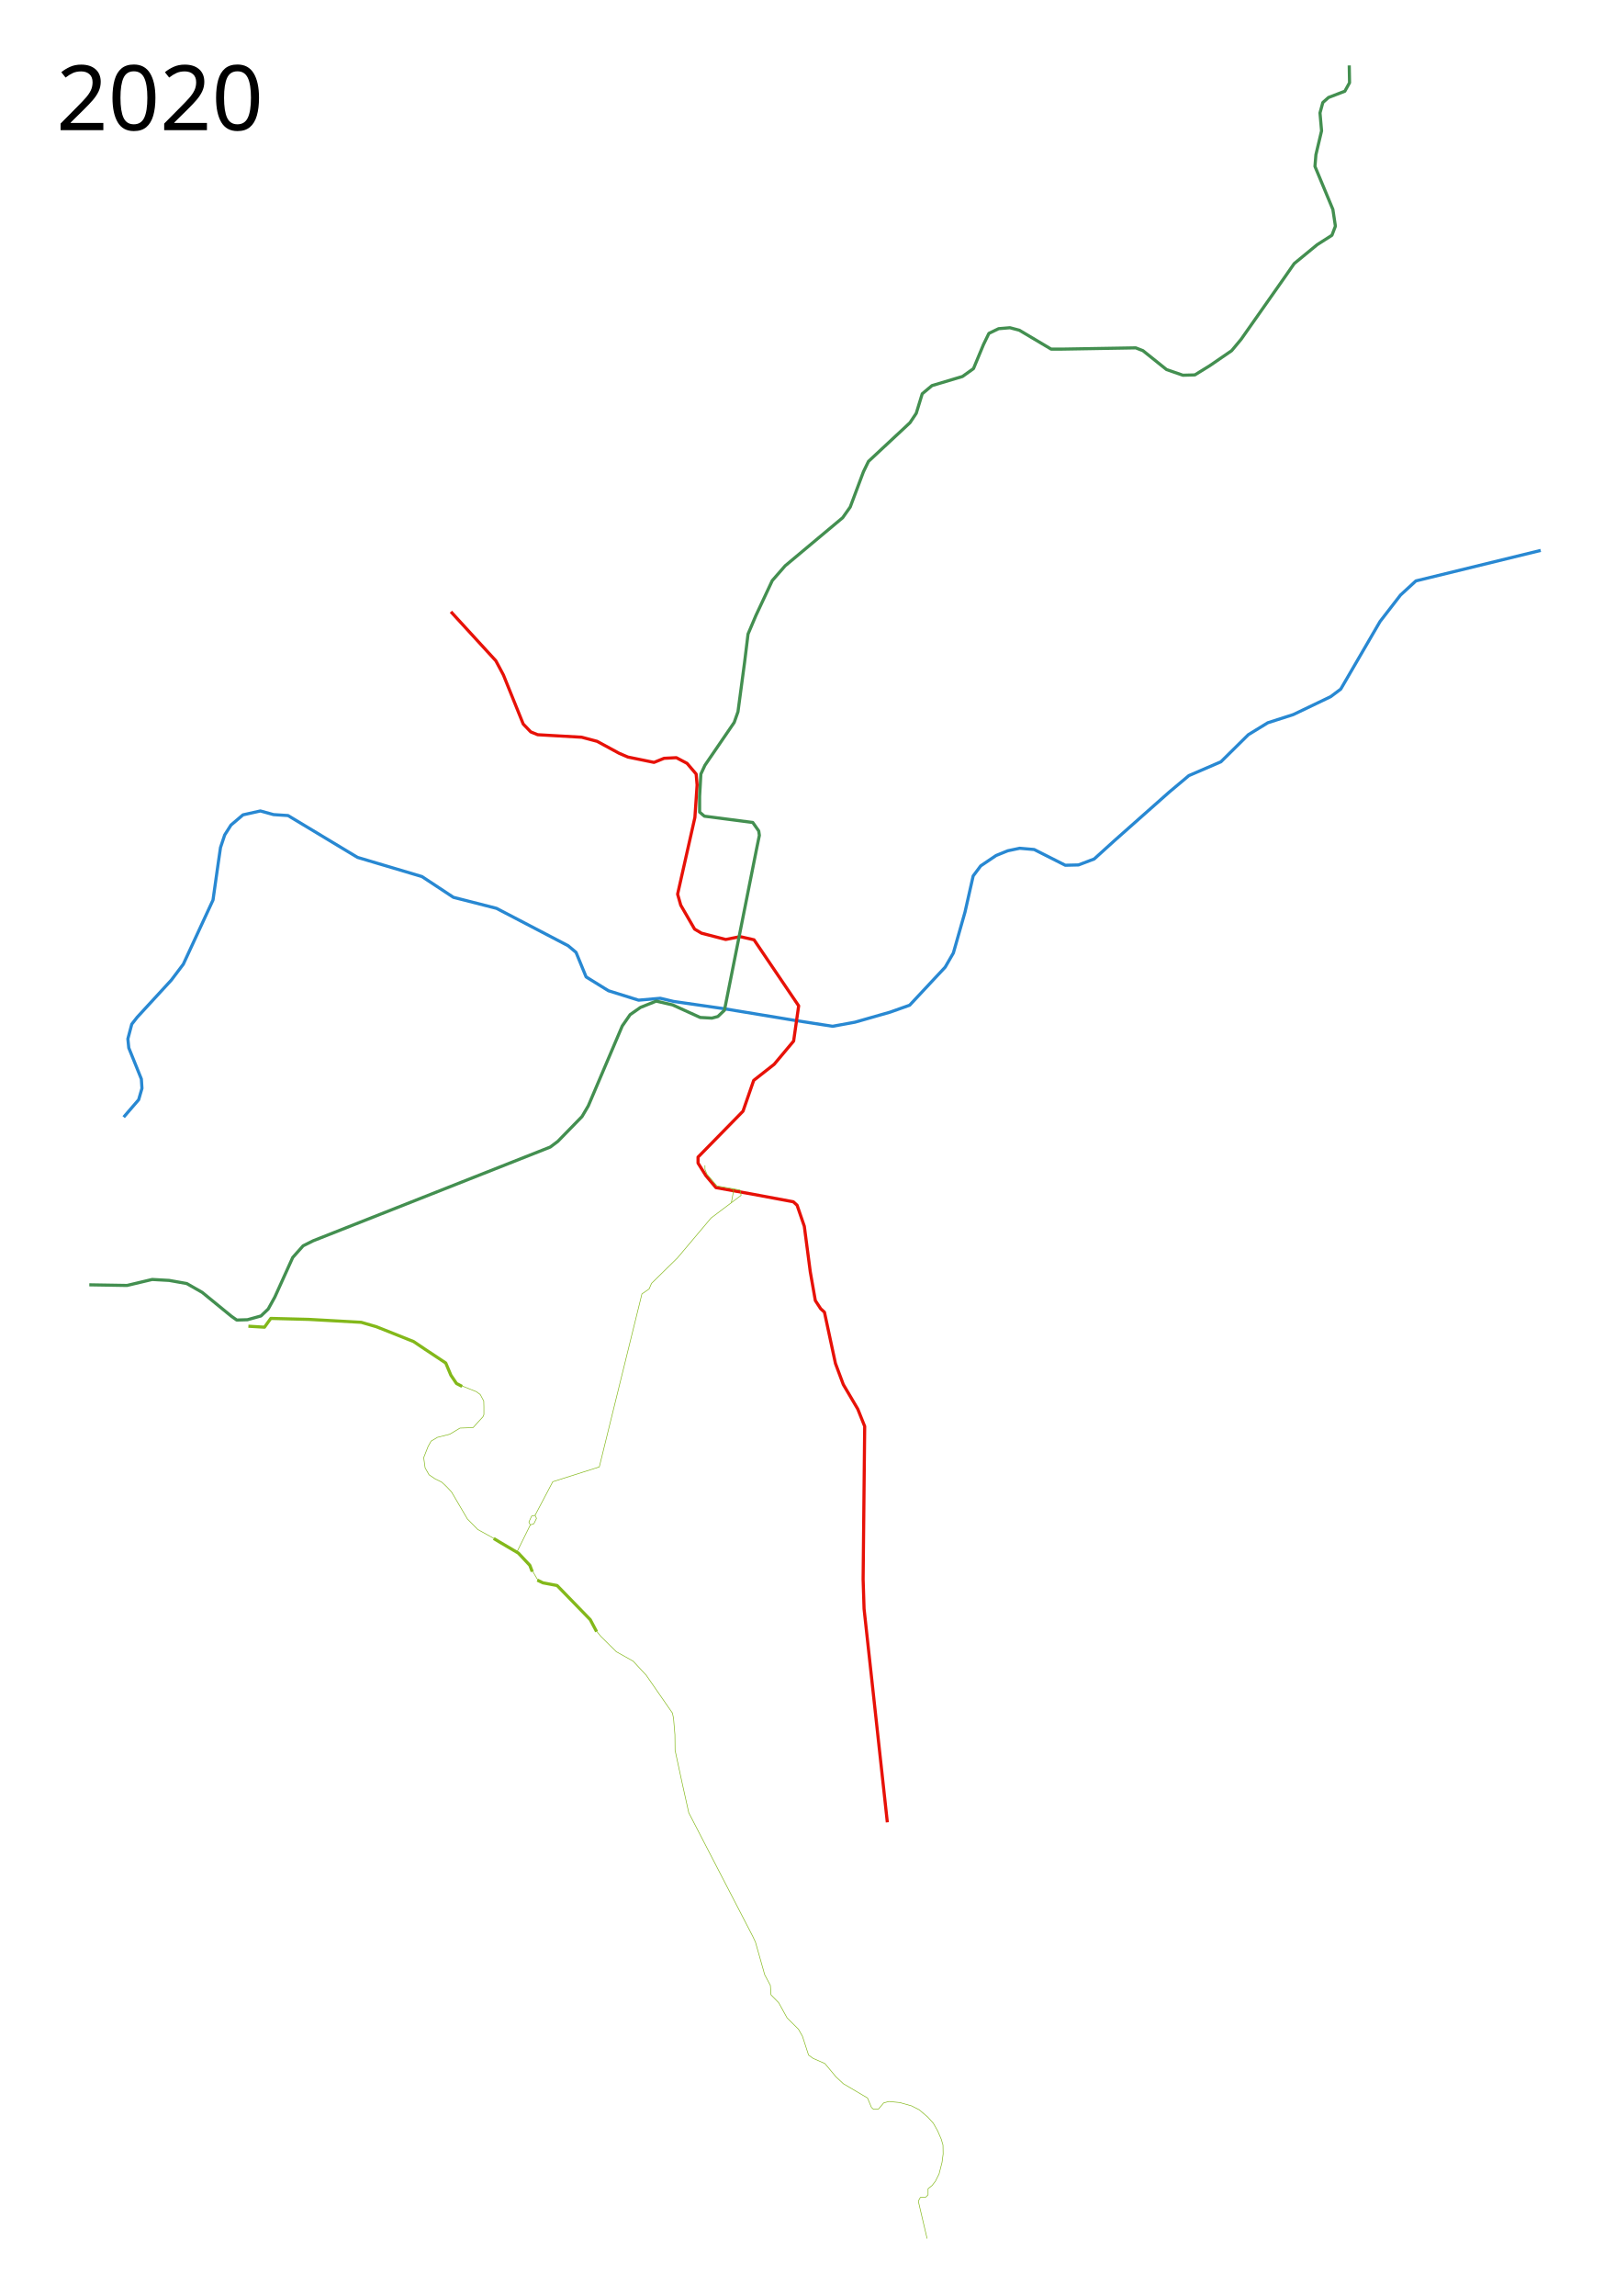
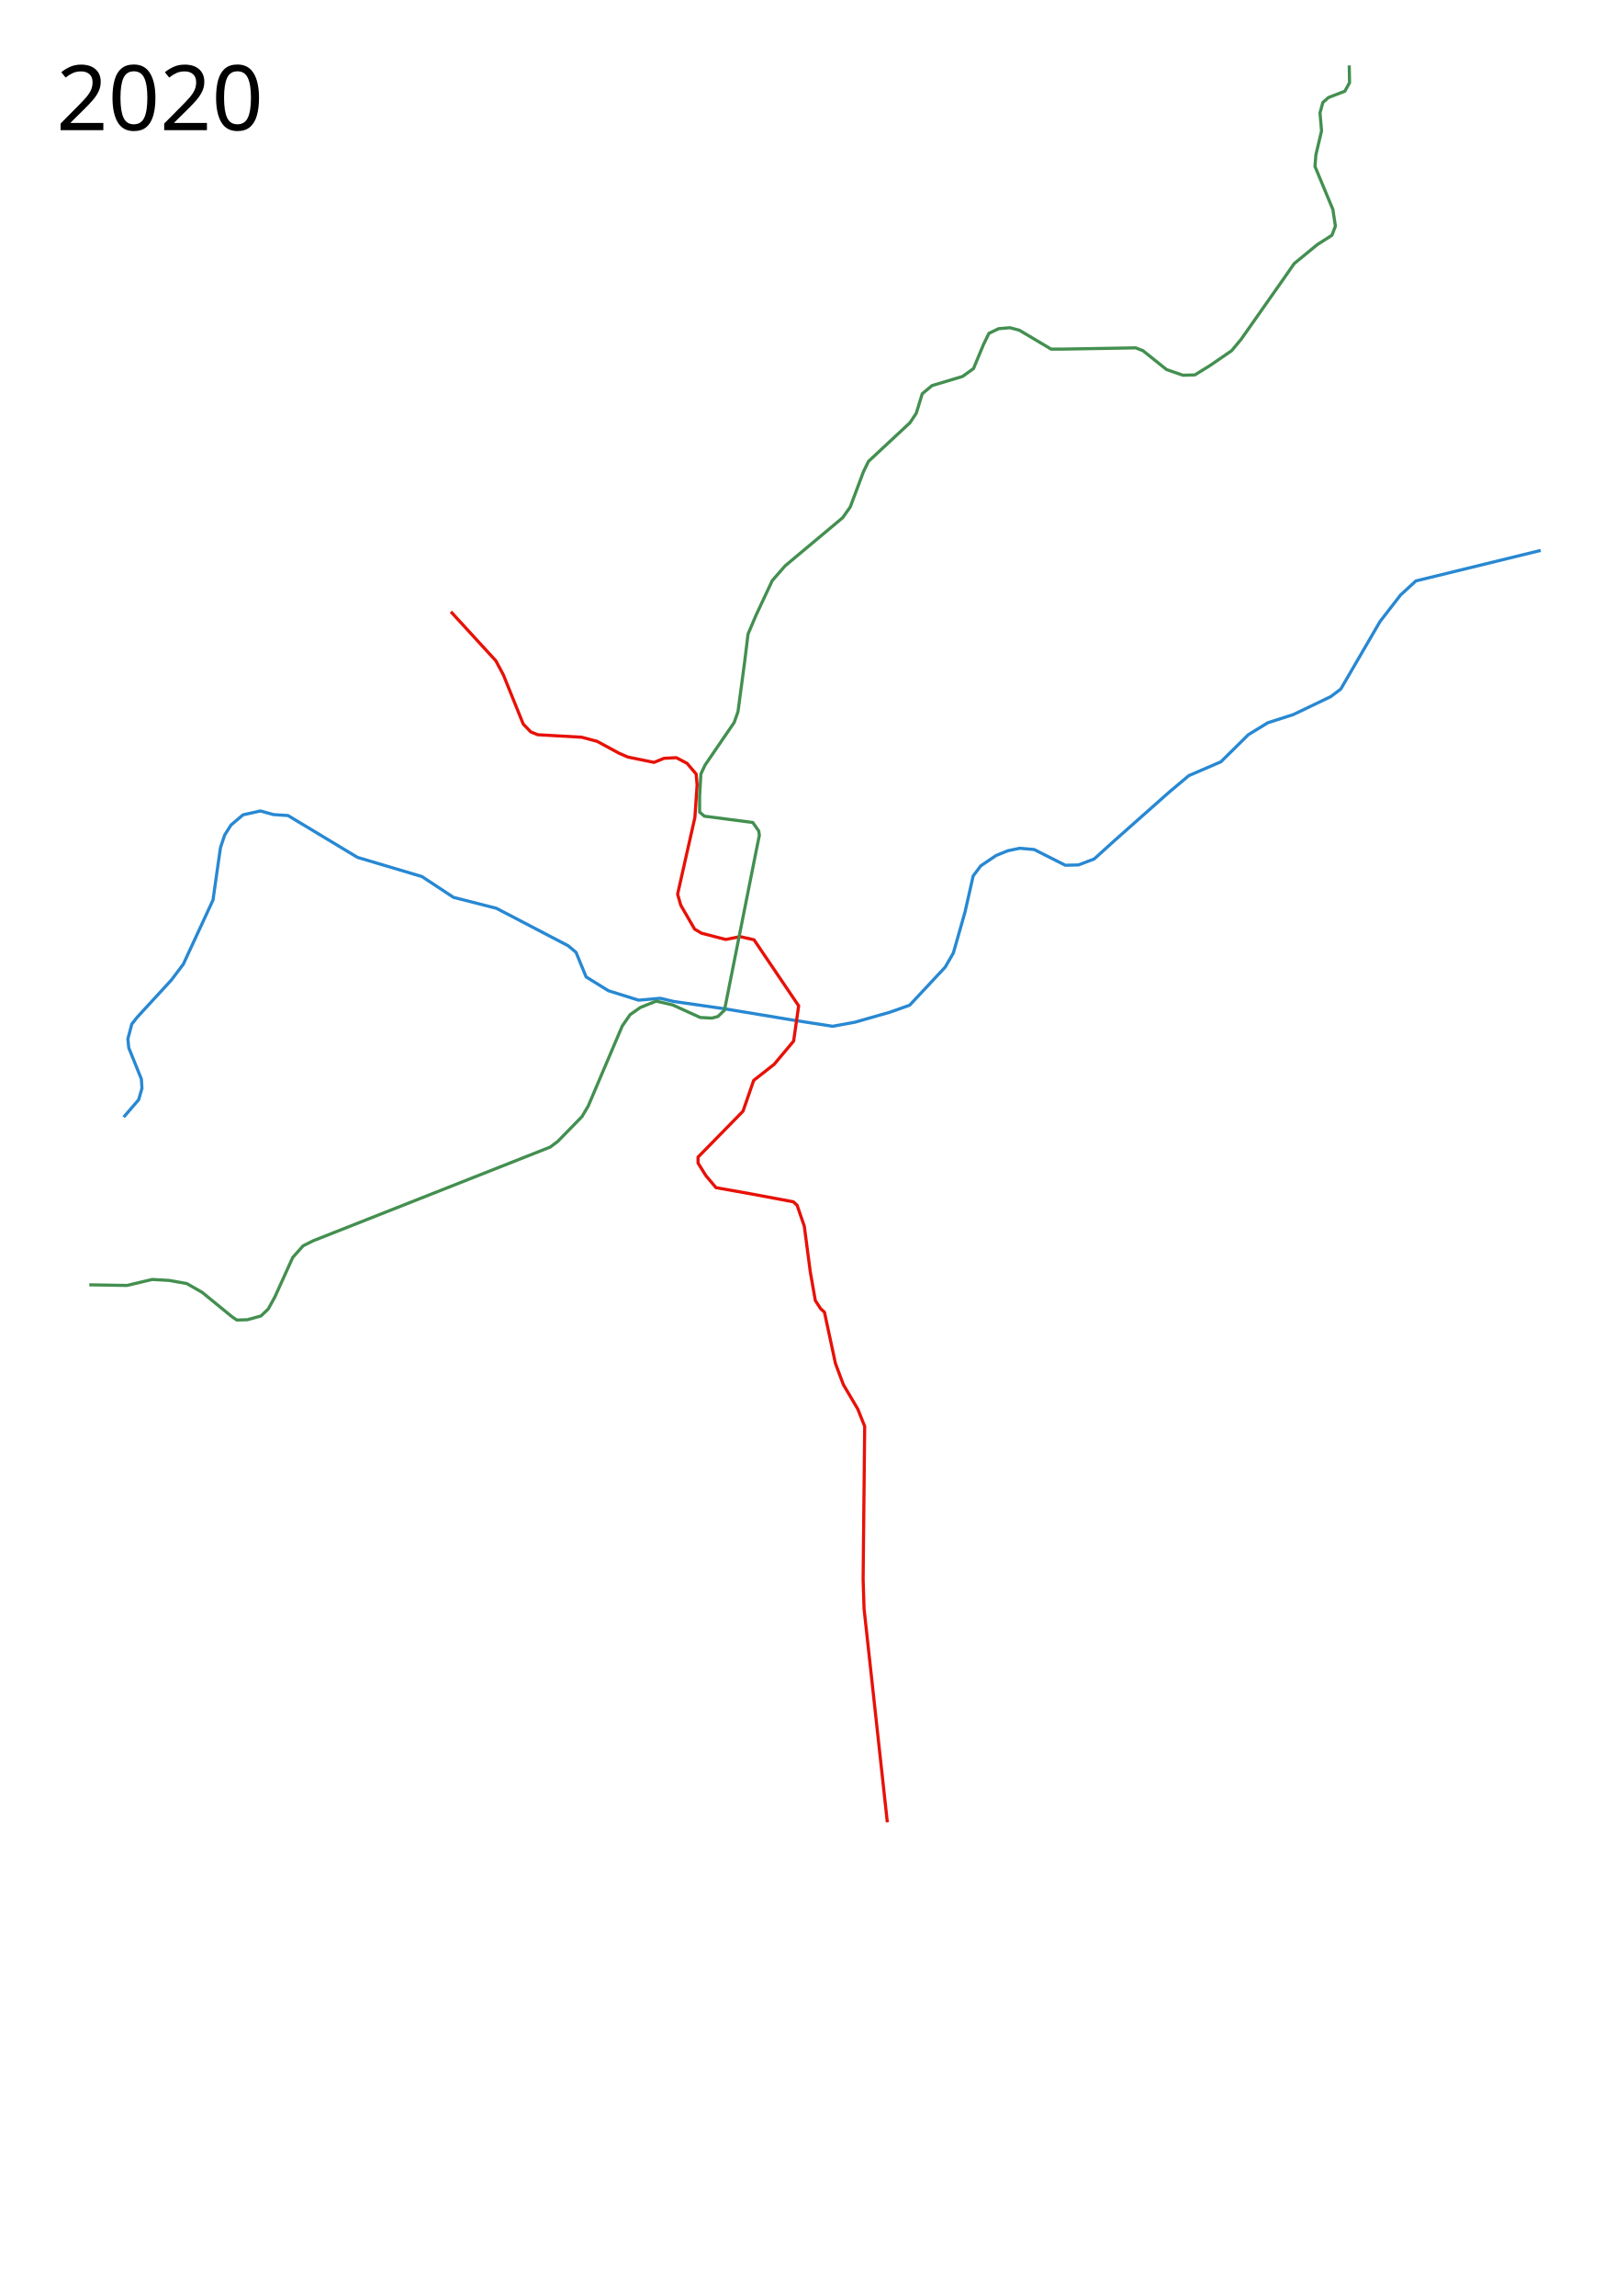
<svg xmlns="http://www.w3.org/2000/svg" width="2550" height="3650" viewBox="25, -25, 2550, 3650">
  <path d="M2475 850l-198.5 48.5L2252 921l-32.5 42-62.5 107.5-16 12-59.5 28.5-40.5 13-31 19-43.5 43-51 22-31 26-87.5 77.5-32 29-25 9.5-21 .5-49.5-25-23-2-19 4-18.5 7.5-24.5 16.5-12 16-13 57.5-18.5 65-13 22.5-56.5 60.5-31 11-56 16-35.5 6.5-61-9.5-112-18.5-80-11.5-21-5-34.5 3-48-15-35.5-22-16-39-12.5-10.5-114-59.5-68.5-17.5-50-33-102.5-30.5-110.5-66.5-23-1.5-20.964-5.805-27.648 6.197-19.068 16.208-10.01 15.73-6.674 20.022-3.337 22.881-8.58 60.54-47.194 102.013-19.067 25.265-54.344 59.11-8.58 10.964-6.197 23.358 1.43 14.3 20.021 49.577.954 14.778-5.244 18.114-23.835 27.648" fill="none" stroke="#2888d2" stroke-width="5" stroke-linejoin="round" />
  <path d="M742 947.5l71.5 78 12 22.5 31.5 78 12 12.5 11 4.5 70 4 24.5 6.5 35 19 14 6 41.5 8.5 16-6.5 19.5-1 17 9 14.5 17 1.5 17.5-3.5 51.5-27.5 122 5 17.5 22 38 11 6.5 38.5 10 23-4.5 22 5 71 105-8 56-31 37-32.5 25.5-17 49-71.5 73v9.5l12.5 20 16 19 56 10 67 12.5 6 5.5 11.5 33.5 9.5 72.5 8 45.5 8.5 13 6 5.5 17.5 81.5 12.5 33.5 23 39 11 27.5-2.5 243 1.5 47 37 339.5" fill="none" stroke="#e71107" stroke-width="5" stroke-linejoin="round" />
  <path d="M167 2017.5l60 1 40-9.5 27 1.5 28 5 24.5 14 46.5 38 8.5 6 17-.5 21.5-6 11.5-11 10.5-19 28.5-63 16.5-18.5 16-8 377-149 12-9 38.5-39.5 10-17 54-127 12.5-18 16.5-11.5 25-10 26 6 44 20 18.5 1 9.5-2.5 10.5-10 51-256 4.5-22-1-7-9.5-13.5-77-10-7.5-6.5v-25l2-35.5 6.5-14 46.5-68 6-17 10.5-78.5 5.5-45 12.5-29.5 26-55.5 20.5-23.5L1365 798l12-17 21-56 8-16.5 66-61.5 10-15 9.5-31 15.5-13 48.5-14.5L1573 561l16-38.5 8.5-17.5 15.5-7.5 18-1.5 15 4 50.5 30h17l117.5-2 11.5 4.5 37.5 30 26 9 19-.5 23.5-14.5 35-24 15-18L2067 417l16-23 36.5-30 23.5-15 5.5-14.5-4-26.5-28.5-68.5 1.5-18.5 9-38-2.5-28.5 4.5-16.5 9-8 26-10 7.5-13.5-.5-27.5" fill="none" stroke="#438f50" stroke-width="5" stroke-linejoin="round" />
  <text x="114.453" y="181.961" style="line-height:125%;-inkscape-font-specification:Sans" font-size="144px" font-weight="400" letter-spacing="0" word-spacing="0" font-family="Sans">
    <tspan x="114.453" y="181.961">2020</tspan>
  </text>
-   <path d="M419.993 2083.303l25.571 1.55 10.074-13.949 60.441 1.55 83.302 4.65 24.021 6.974 59.28 23.634 17.822 12.01 33.32 22.085 8.137 19.373 8.911 13.173 8.912 4.65M810.152 2420.77l8.911 5.423 30.22 17.823 18.21 19.372 3.875 10.074M879.505 2487.023l8.911 4.261 22.472 4.262 52.693 54.243 10.073 18.985" fill="none" stroke="#83b81a" stroke-width="5" stroke-linejoin="round" />
-   <path d="M846.5 2443.25l21.75-44 5.75-2 4.134-8.5-2.298-4.806L904 2330.5l74-23.5 67.75-275 11.5-8 3.75-8.75 41.25-40.5 53.5-63.5 47.75-36-1.62-8.387-36.847-6.621-15.904-18.767L1146 1834v-6.451" fill="none" stroke="#83b81a" stroke-width="1px" stroke-linejoin="round" />
-   <path d="M868.25 2399.25l-2.221-4.64 4.42-9.547 5.387-1.118M757.75 2177.5l13.75 5.5 10.75 4.25 6.5 4.75 5.5 10.25.25 9.25v12.25l-1.5 3.5-15.75 17.25-20.75.75-16.25 9.75-19.75 5-10 6-4.75 8.5-7 17.75 2.25 16.25 6.25 11 9.25 6.25 11 5.5 7.75 7.25 7.75 8.25 25.25 43 16.5 16.75 28.5 15.75M870.75 2470.75L881.5 2489M971.75 2565.75l8.5 10.5 24.75 24.5 26.75 15 20.75 22.25 41.75 60.25 1.75 8.25 2.25 26.25.25 24.75 11 51 10.75 48.25 101.75 196.5 4.25 9 14.75 52 9 17 1 15 12.25 12.5 13.25 24 18.25 18.25 6.25 11 9.75 30 7.25 5.25 18.75 8.25 17.5 21 11.75 11 38.5 22.75 6.25 15 3.25 3 8-.5 8.25-9.75 8.25-2.25 17.5 1.75 18.5 5.25 12.25 6.25 13.5 11.5 9 10 6.75 12 5.75 13.25 2.75 9.25.25 14.25-1.75 13.25-4.75 18.5-5.75 11.5-5.25 6.75-6.5 5.25v9.75l-3.5 3.5-8.75.5-3.25 6 14 59.5" fill="none" stroke="#83b81a" stroke-width="1px" stroke-linejoin="round" />
-   <path d="M1189.55 1864.402l2.053 3.02-3.625 19.575" fill="none" stroke="#83b81a" stroke-linejoin="round" />
</svg>
